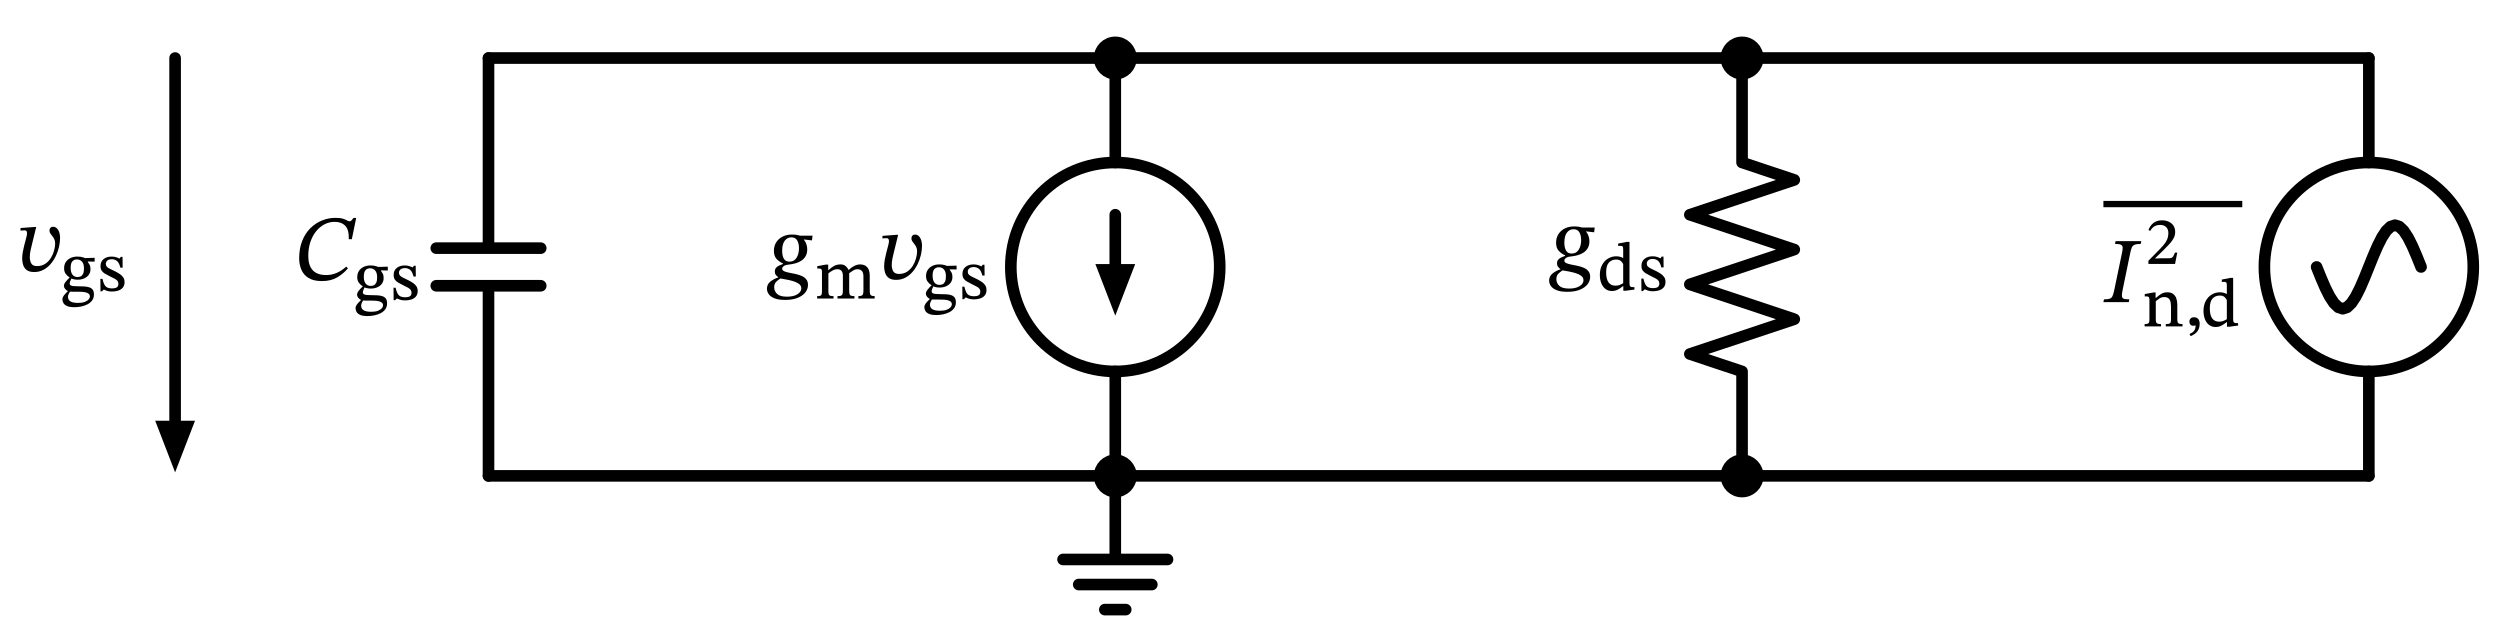
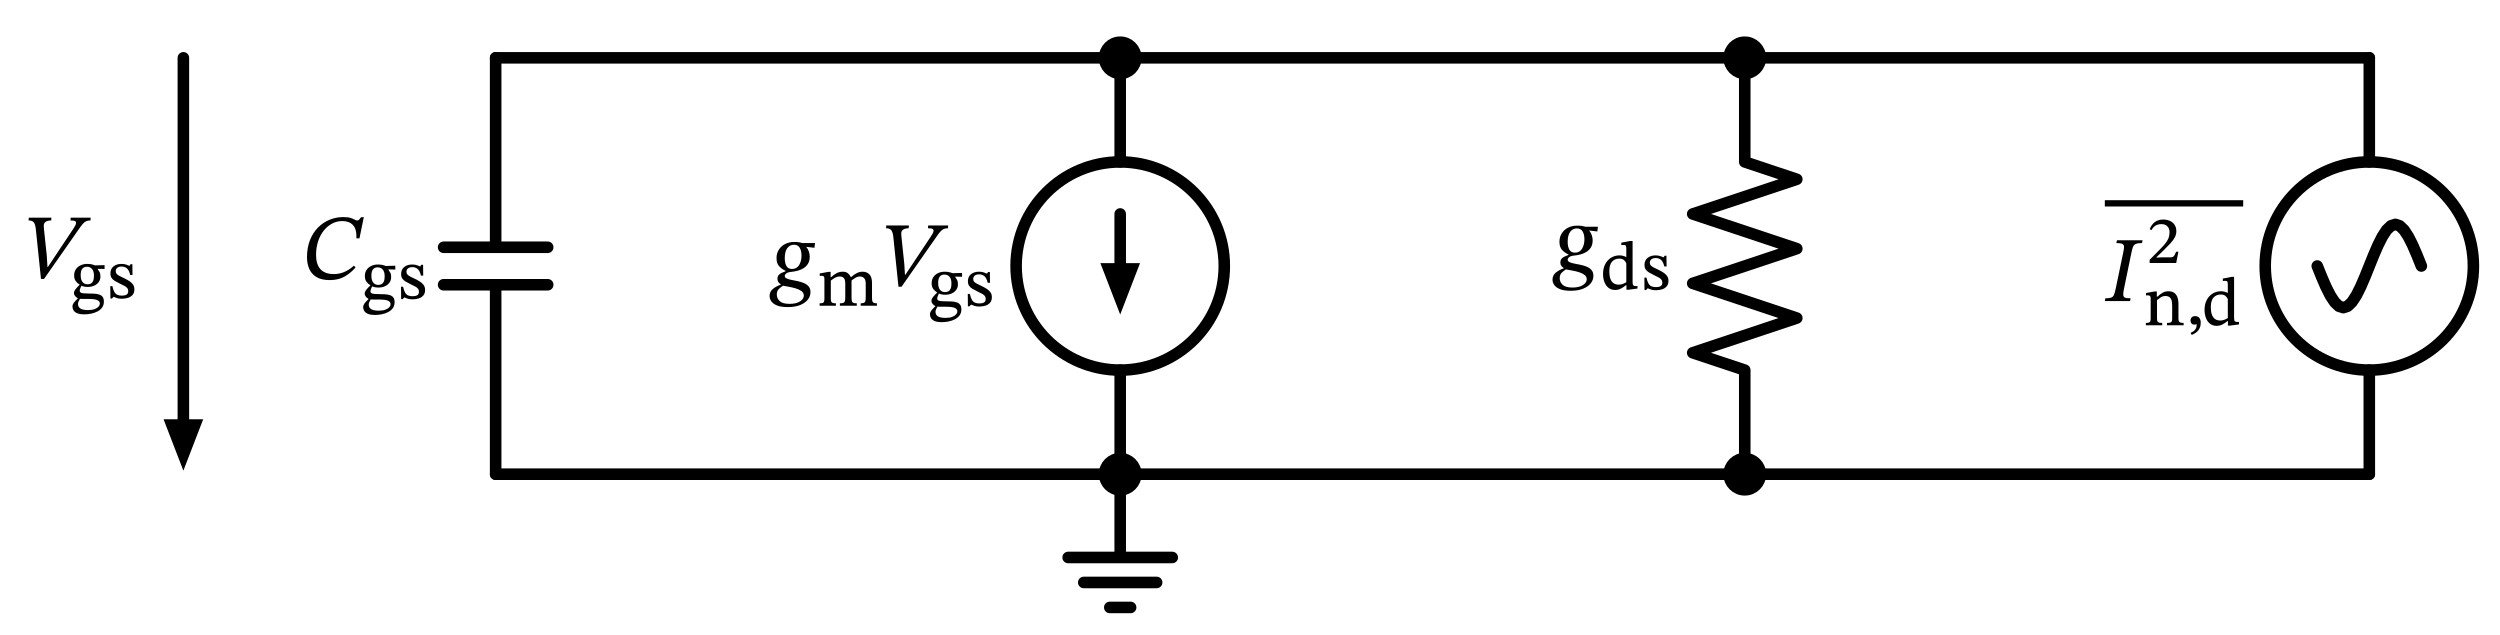
- <svg xmlns="http://www.w3.org/2000/svg" xml:lang="en" height="109.64pt" width="430.773pt" viewBox="-84.173 -82.0 430.773 109.64">
+ <svg xmlns="http://www.w3.org/2000/svg" xml:lang="en" height="109.64pt" width="432.309pt" viewBox="-85.709 -82.0 432.309 109.64">
  <circle cx="108.0" cy="-36.0" r="18.0" style="stroke:black;fill:none;stroke-width:2.0;stroke-dasharray:-;" />
  <circle cx="324.0" cy="-36.0" r="18.0" style="stroke:black;fill:none;stroke-width:2.0;stroke-dasharray:-;" />
  <path d="M 0.0,-0.0 L 2.0059714570033646e-15,-32.76 M -9,-32.76 L 9,-32.76 M -9,-39.24 L 9,-39.24 M 2.402757019927107e-15,-39.24 L 4.408728476930472e-15,-72.0" style="stroke:black;fill:none;stroke-width:2.0;stroke-dasharray:-;stroke-linecap:round;stroke-linejoin:round;" />
  <path d="M 4.408728476930472e-15,-72.0 L 54,-72.0 L 108.0,-72.0" style="stroke:black;fill:none;stroke-width:2.0;stroke-dasharray:-;stroke-linecap:round;stroke-linejoin:round;" />
  <path d="M 108.0,-72.0 L 108.0,-54.0 L 108.0,-54.0 M 108,-18.0 L 108,-18.0 L 108,-0.0" style="stroke:black;fill:none;stroke-width:2.0;stroke-dasharray:-;stroke-linecap:round;stroke-linejoin:round;" />
  <path d="M 108.0,-45.0 L 108,-36.0" style="stroke:black;fill:none;stroke-width:2.0;stroke-dasharray:-;stroke-linecap:round;stroke-linejoin:round;" />
  <path d="M 108 -29.0 L 105.3 -36.0 L 110.7 -36.0 Z" style="stroke:black;fill:black;stroke-linecap:butt;stroke-linejoin:miter;" />
  <path d="M 108,-0.0 L 108,14.4 L 99,14.4 L 117,14.4 M 101.7,18.72 L 114.3,18.72 M 106.2,23.04 L 109.8,23.04" style="stroke:black;fill:none;stroke-width:2.0;stroke-dasharray:-;stroke-linecap:round;stroke-linejoin:round;" />
  <path d="M 108,-0.0 L 54,-6.613092715395707e-15 L -1.5987211554602254e-14,-1.3226185430791413e-14" style="stroke:black;fill:none;stroke-width:2.0;stroke-dasharray:-;stroke-linecap:round;stroke-linejoin:round;" />
  <path d="M 108,-0.0 L 162.0,-0.0 L 216.0,-0.0" style="stroke:black;fill:none;stroke-width:2.0;stroke-dasharray:-;stroke-linecap:round;stroke-linejoin:round;" />
  <path d="M 216.0,-0.0 L 216.0,-18.0 L 207.0,-21.0 L 225.0,-27.0 L 207.0,-33.0 L 225.0,-39.0 L 207.0,-45.0 L 225.0,-51 L 216.0,-54.0 L 216.0,-72.0" style="stroke:black;fill:none;stroke-width:2.0;stroke-dasharray:-;stroke-linecap:round;stroke-linejoin:round;" />
  <path d="M 216.0,-72.0 L 162.0,-72.0 L 108.0,-72" style="stroke:black;fill:none;stroke-width:2.0;stroke-dasharray:-;stroke-linecap:round;stroke-linejoin:round;" />
  <path d="M 216.0,-72.0 L 270.0,-72.0 L 324.0,-72.0" style="stroke:black;fill:none;stroke-width:2.0;stroke-dasharray:-;stroke-linecap:round;stroke-linejoin:round;" />
  <path d="M 324.0,-72.0 L 324.0,-54.0 L 324.0,-54.0 M 324.0,-18.0 L 324.0,-18.0 L 324.0,-0.0" style="stroke:black;fill:none;stroke-width:2.0;stroke-dasharray:-;stroke-linecap:round;stroke-linejoin:round;" />
  <path d="M 315.0,-36.0 L 315.75,-34.137 L 316.5,-32.4 L 317.25,-30.909 L 318.0,-29.765 L 318.75,-29.045 L 319.5,-28.8 L 320.25,-29.045 L 321.0,-29.765 L 321.75,-30.909 L 322.5,-32.4 L 323.25,-34.137 L 324.0,-36.0 L 324.75,-37.863 L 325.5,-39.6 L 326.25,-41.091 L 327.0,-42.235 L 327.75,-42.955 L 328.5,-43.2 L 329.25,-42.955 L 330.0,-42.235 L 330.75,-41.091 L 331.5,-39.6 L 332.25,-37.863 L 333.0,-36.0" style="stroke:black;fill:none;stroke-width:2.0;stroke-dasharray:-;stroke-linecap:round;stroke-linejoin:round;" />
  <path d="M 324.0,-0.0 L 270.0,-6.613092715395707e-15 L 216.0,-1.3226185430791413e-14" style="stroke:black;fill:none;stroke-width:2.0;stroke-dasharray:-;stroke-linecap:round;stroke-linejoin:round;" />
  <path d="M -54,-72.0 L -54.0,-36.0 L -54,-9.0" style="stroke:black;fill:none;stroke-width:2.0;stroke-dasharray:-;stroke-linecap:round;stroke-linejoin:round;" />
  <path d="M -54 -2.0 L -56.7 -9.0 L -51.3 -9.0 Z" style="stroke:black;fill:black;stroke-linecap:butt;stroke-linejoin:miter;" />
  <g>
    <g>
      <g>
        <path d="M -24.51 -36.062 L -24.51 -36.062 L -24.222 -35.758 Q -25.038 -34.798 -26.11 -34.182 Q -27.182 -33.566 -28.702 -33.566 Q -30.142 -33.566 -31.006 -34.102 Q -31.87 -34.638 -32.246 -35.534 Q -32.622 -36.43 -32.622 -37.486 Q -32.622 -39.166 -32.11 -40.47 Q -31.598 -41.774 -30.71 -42.662 Q -29.822 -43.55 -28.702 -44.006 Q -27.582 -44.462 -26.366 -44.462 Q -25.55 -44.462 -25.094 -44.318 Q -24.638 -44.174 -24.382 -44.022 Q -24.126 -43.87 -23.934 -43.87 Q -23.742 -43.87 -23.598 -44.03 Q -23.454 -44.19 -23.262 -44.446 L -22.798 -44.446 L -23.55 -40.782 L -24.078 -40.782 Q -24.014 -42.382 -24.67 -43.078 Q -25.326 -43.774 -26.51 -43.774 Q -27.438 -43.774 -28.254 -43.35 Q -29.07 -42.926 -29.702 -42.15 Q -30.334 -41.374 -30.694 -40.294 Q -31.054 -39.214 -31.054 -37.886 Q -31.054 -36.286 -30.294 -35.446 Q -29.534 -34.606 -27.95 -34.606 Q -26.11 -34.606 -24.51 -36.062 Z " fill="black" />
        <path d="M -21.675 -32.634 L -21.675 -32.634 L -21.675 -32.678 Q -22.067 -32.914 -22.342 -33.289 Q -22.616 -33.664 -22.616 -34.258 Q -22.616 -34.885 -22.314 -35.333 Q -22.011 -35.781 -21.496 -36.022 Q -20.981 -36.262 -20.342 -36.262 Q -19.749 -36.262 -19.374 -36.134 Q -18.998 -36.005 -18.998 -36.005 L -17.352 -36.05 L -17.352 -35.389 L -18.528 -35.411 L -18.528 -35.333 Q -18.382 -35.131 -18.226 -34.857 Q -18.069 -34.582 -18.069 -34.09 Q -18.069 -33.53 -18.366 -33.121 Q -18.662 -32.712 -19.161 -32.494 Q -19.659 -32.275 -20.286 -32.275 Q -20.858 -32.275 -21.362 -32.477 Q -21.44 -32.331 -21.546 -32.062 Q -21.653 -31.794 -21.653 -31.603 Q -21.653 -31.368 -21.378 -31.256 Q -21.104 -31.144 -20.286 -31.144 Q -19.682 -31.144 -19.166 -31.116 Q -18.651 -31.088 -18.27 -30.959 Q -17.89 -30.83 -17.682 -30.545 Q -17.475 -30.259 -17.475 -29.733 Q -17.475 -29.128 -17.783 -28.708 Q -18.091 -28.288 -18.595 -28.03 Q -19.099 -27.773 -19.687 -27.655 Q -20.275 -27.538 -20.846 -27.538 Q -21.664 -27.538 -22.112 -27.739 Q -22.56 -27.941 -22.734 -28.254 Q -22.907 -28.568 -22.907 -28.893 Q -22.907 -29.206 -22.689 -29.514 Q -22.47 -29.822 -21.989 -30.27 L -21.989 -30.326 Q -22.269 -30.472 -22.459 -30.718 Q -22.65 -30.965 -22.65 -31.2 Q -22.65 -31.536 -22.353 -31.911 Q -22.056 -32.286 -21.675 -32.634 Z M -21.619 -30.214 L -21.619 -30.214 Q -21.81 -29.89 -21.877 -29.699 Q -21.944 -29.509 -21.944 -29.318 Q -21.944 -28.803 -21.524 -28.54 Q -21.104 -28.277 -20.219 -28.277 Q -19.491 -28.277 -19.043 -28.456 Q -18.595 -28.635 -18.382 -28.887 Q -18.17 -29.139 -18.17 -29.374 Q -18.17 -29.677 -18.366 -29.845 Q -18.562 -30.013 -18.864 -30.086 Q -19.166 -30.158 -19.502 -30.181 Q -19.838 -30.203 -20.13 -30.203 Q -20.208 -30.203 -20.253 -30.203 Q -20.97 -30.203 -21.233 -30.209 Q -21.496 -30.214 -21.619 -30.214 Z M -20.41 -35.77 L -20.41 -35.77 Q -20.891 -35.77 -21.188 -35.445 Q -21.485 -35.12 -21.485 -34.325 Q -21.485 -33.541 -21.171 -33.138 Q -20.858 -32.734 -20.286 -32.734 Q -19.984 -32.734 -19.738 -32.858 Q -19.491 -32.981 -19.34 -33.306 Q -19.189 -33.63 -19.189 -34.224 Q -19.189 -34.986 -19.519 -35.378 Q -19.85 -35.77 -20.41 -35.77 Z " fill="black" />
        <path d="M -16.366 -32.421 L -16.366 -32.421 L -16.008 -32.421 Q -15.862 -31.771 -15.661 -31.413 Q -15.459 -31.054 -15.14 -30.914 Q -14.821 -30.774 -14.362 -30.774 Q -13.835 -30.774 -13.55 -30.948 Q -13.264 -31.122 -13.264 -31.558 Q -13.264 -31.85 -13.404 -32.046 Q -13.544 -32.242 -13.852 -32.421 Q -14.16 -32.6 -14.675 -32.835 Q -15.202 -33.093 -15.577 -33.317 Q -15.952 -33.541 -16.148 -33.843 Q -16.344 -34.146 -16.344 -34.605 Q -16.344 -35.411 -15.801 -35.837 Q -15.258 -36.262 -14.44 -36.262 Q -13.947 -36.262 -13.606 -36.139 Q -13.264 -36.016 -13.062 -35.926 L -13.04 -35.926 L -12.861 -36.206 L -12.547 -36.206 L -12.525 -34.347 L -12.917 -34.347 Q -13.13 -35.21 -13.51 -35.506 Q -13.891 -35.803 -14.384 -35.803 Q -14.899 -35.803 -15.162 -35.579 Q -15.426 -35.355 -15.426 -34.997 Q -15.426 -34.706 -15.246 -34.515 Q -15.067 -34.325 -14.737 -34.162 Q -14.406 -34 -13.947 -33.776 Q -13.432 -33.53 -13.04 -33.266 Q -12.648 -33.003 -12.424 -32.673 Q -12.2 -32.342 -12.2 -31.85 Q -12.2 -31.256 -12.514 -30.898 Q -12.827 -30.539 -13.32 -30.388 Q -13.813 -30.237 -14.35 -30.237 Q -14.899 -30.237 -15.202 -30.349 Q -15.504 -30.461 -15.762 -30.562 L -15.806 -30.562 L -16.086 -30.27 L -16.344 -30.27 Z " fill="black" />
      </g>
    </g>
  </g>
  <circle cx="108.0" cy="-72.0" r="2.7" style="stroke:black;fill:black;stroke-width:2.0;stroke-dasharray:-;" />
  <circle cx="108" cy="-0.0" r="2.7" style="stroke:black;fill:black;stroke-width:2.0;stroke-dasharray:-;" />
  <g>
    <g>
      <g>
-         <path d="M 55.834 -41.392 L 55.834 -41.392 L 55.738 -40.576 L 54.346 -40.736 L 54.346 -40.688 Q 54.618 -40.384 54.77 -39.928 Q 54.922 -39.472 54.922 -39.056 Q 54.922 -38.336 54.634 -37.848 Q 54.346 -37.36 53.882 -37.064 Q 53.418 -36.768 52.858 -36.616 Q 52.298 -36.464 51.77 -36.416 Q 51.13 -36.352 50.866 -36.144 Q 50.602 -35.936 50.602 -35.712 Q 50.602 -35.424 50.922 -35.272 Q 51.242 -35.12 51.746 -35.024 Q 52.25 -34.928 52.826 -34.808 Q 53.402 -34.688 53.906 -34.48 Q 54.41 -34.272 54.73 -33.896 Q 55.05 -33.52 55.05 -32.896 Q 55.05 -32.208 54.602 -31.624 Q 54.154 -31.04 53.274 -30.68 Q 52.394 -30.32 51.114 -30.32 Q 49.962 -30.32 49.274 -30.6 Q 48.586 -30.88 48.282 -31.32 Q 47.978 -31.76 47.978 -32.24 Q 47.978 -33.008 48.57 -33.48 Q 49.162 -33.952 49.914 -34.192 L 49.914 -34.256 Q 49.706 -34.384 49.522 -34.616 Q 49.338 -34.848 49.338 -35.216 Q 49.338 -35.616 49.546 -35.856 Q 49.754 -36.096 50.082 -36.248 Q 50.41 -36.4 50.73 -36.512 L 50.73 -36.608 Q 50.106 -36.88 49.642 -37.376 Q 49.178 -37.872 49.178 -38.784 Q 49.178 -39.616 49.578 -40.248 Q 49.978 -40.88 50.674 -41.232 Q 51.37 -41.584 52.234 -41.584 Q 52.81 -41.584 53.106 -41.528 Q 53.402 -41.472 53.69 -41.392 Z M 53.898 -32.304 L 53.898 -32.304 Q 53.898 -32.784 53.498 -33.08 Q 53.098 -33.376 52.506 -33.552 Q 51.914 -33.728 51.314 -33.832 Q 50.714 -33.936 50.298 -34.016 Q 49.898 -33.76 49.562 -33.432 Q 49.226 -33.104 49.226 -32.48 Q 49.226 -31.84 49.722 -31.36 Q 50.218 -30.88 51.434 -30.88 Q 52.586 -30.88 53.242 -31.304 Q 53.898 -31.728 53.898 -32.304 Z M 53.498 -39.232 L 53.498 -39.232 Q 53.498 -40.032 53.194 -40.568 Q 52.89 -41.104 52.186 -41.104 Q 51.498 -41.104 51.05 -40.528 Q 50.602 -39.952 50.602 -38.784 Q 50.602 -37.952 50.89 -37.432 Q 51.178 -36.912 51.866 -36.912 Q 52.666 -36.912 53.082 -37.584 Q 53.498 -38.256 53.498 -39.232 Z " fill="black" />
-         <path d="M 58.566 -34.895 L 58.566 -34.895 L 58.566 -31.792 Q 58.566 -31.456 58.634 -31.277 Q 58.701 -31.098 58.891 -31.036 Q 59.082 -30.975 59.451 -30.975 L 59.451 -30.56 L 56.629 -30.56 L 56.629 -30.975 Q 56.987 -30.975 57.166 -31.036 Q 57.346 -31.098 57.402 -31.283 Q 57.458 -31.468 57.458 -31.815 L 57.458 -35.208 Q 57.458 -35.522 57.34 -35.628 Q 57.222 -35.735 56.965 -35.735 Q 56.842 -35.735 56.746 -35.724 Q 56.651 -35.712 56.651 -35.712 L 56.651 -36.138 L 58.118 -36.407 L 58.533 -36.407 L 58.533 -35.488 L 58.611 -35.488 Q 59.082 -35.914 59.552 -36.177 Q 60.022 -36.44 60.661 -36.44 Q 61.187 -36.44 61.518 -36.172 Q 61.848 -35.903 62.027 -35.511 L 62.083 -35.511 Q 63.102 -36.44 64.043 -36.44 Q 64.805 -36.44 65.247 -35.97 Q 65.69 -35.5 65.69 -34.48 L 65.69 -32.016 Q 65.69 -31.636 65.734 -31.406 Q 65.779 -31.176 65.958 -31.076 Q 66.138 -30.975 66.541 -30.975 L 66.541 -30.56 L 63.73 -30.56 L 63.73 -30.975 Q 64.144 -30.975 64.329 -31.081 Q 64.514 -31.188 64.558 -31.417 Q 64.603 -31.647 64.603 -32.016 L 64.603 -34.346 Q 64.603 -35.052 64.318 -35.332 Q 64.032 -35.612 63.584 -35.612 Q 63.203 -35.612 62.822 -35.382 Q 62.442 -35.152 62.15 -34.928 L 62.15 -32.016 Q 62.15 -31.602 62.201 -31.372 Q 62.251 -31.143 62.447 -31.059 Q 62.643 -30.975 63.058 -30.975 L 63.058 -30.56 L 60.134 -30.56 L 60.134 -30.975 Q 60.56 -30.975 60.756 -31.059 Q 60.952 -31.143 61.008 -31.372 Q 61.064 -31.602 61.064 -32.016 L 61.064 -34.38 Q 61.064 -35.085 60.812 -35.348 Q 60.56 -35.612 60.123 -35.612 Q 59.664 -35.612 59.244 -35.365 Q 58.824 -35.119 58.566 -34.895 Z " fill="black" />
-         <path d="M 70.234 -41.536 L 70.234 -41.536 L 70.586 -41.536 L 69.834 -38.464 Q 69.722 -38.048 69.602 -37.464 Q 69.482 -36.88 69.482 -36.336 Q 69.482 -35.712 69.738 -35.256 Q 69.994 -34.8 70.73 -34.8 Q 71.546 -34.8 72.138 -35.192 Q 72.73 -35.584 73.106 -36.192 Q 73.482 -36.8 73.666 -37.472 Q 73.85 -38.144 73.85 -38.704 Q 73.85 -39.12 73.706 -39.424 Q 73.562 -39.728 73.362 -39.968 Q 73.162 -40.208 73.018 -40.432 Q 72.874 -40.656 72.874 -40.912 Q 72.874 -41.232 73.05 -41.408 Q 73.226 -41.584 73.482 -41.584 Q 74.026 -41.584 74.362 -41.04 Q 74.698 -40.496 74.698 -39.648 Q 74.698 -38.912 74.514 -38.104 Q 74.33 -37.296 73.962 -36.528 Q 73.594 -35.76 73.05 -35.136 Q 72.506 -34.512 71.802 -34.144 Q 71.098 -33.776 70.234 -33.776 Q 69.434 -33.776 68.986 -34.096 Q 68.538 -34.416 68.354 -34.944 Q 68.17 -35.472 68.17 -36.08 Q 68.17 -36.656 68.282 -37.264 Q 68.394 -37.872 68.522 -38.368 L 68.842 -39.584 Q 68.874 -39.712 68.938 -39.968 Q 69.002 -40.224 69.002 -40.464 Q 69.002 -40.672 68.922 -40.816 Q 68.842 -40.96 68.618 -40.96 Q 68.426 -40.96 68.154 -40.936 Q 67.882 -40.912 67.882 -40.912 L 67.882 -41.36 Z " fill="black" />
-         <path d="M 76.333 -32.812 L 76.333 -32.812 L 76.333 -32.856 Q 75.941 -33.092 75.666 -33.467 Q 75.392 -33.842 75.392 -34.436 Q 75.392 -35.063 75.694 -35.511 Q 75.997 -35.959 76.512 -36.2 Q 77.027 -36.44 77.666 -36.44 Q 78.259 -36.44 78.634 -36.312 Q 79.01 -36.183 79.01 -36.183 L 80.656 -36.228 L 80.656 -35.567 L 79.48 -35.589 L 79.48 -35.511 Q 79.626 -35.309 79.782 -35.035 Q 79.939 -34.76 79.939 -34.268 Q 79.939 -33.708 79.642 -33.299 Q 79.346 -32.89 78.847 -32.672 Q 78.349 -32.453 77.722 -32.453 Q 77.15 -32.453 76.646 -32.655 Q 76.568 -32.509 76.462 -32.24 Q 76.355 -31.972 76.355 -31.781 Q 76.355 -31.546 76.63 -31.434 Q 76.904 -31.322 77.722 -31.322 Q 78.326 -31.322 78.842 -31.294 Q 79.357 -31.266 79.738 -31.137 Q 80.118 -31.008 80.326 -30.723 Q 80.533 -30.437 80.533 -29.911 Q 80.533 -29.306 80.225 -28.886 Q 79.917 -28.466 79.413 -28.208 Q 78.909 -27.951 78.321 -27.833 Q 77.733 -27.716 77.162 -27.716 Q 76.344 -27.716 75.896 -27.917 Q 75.448 -28.119 75.274 -28.432 Q 75.101 -28.746 75.101 -29.071 Q 75.101 -29.384 75.319 -29.692 Q 75.538 -30 76.019 -30.448 L 76.019 -30.504 Q 75.739 -30.65 75.549 -30.896 Q 75.358 -31.143 75.358 -31.378 Q 75.358 -31.714 75.655 -32.089 Q 75.952 -32.464 76.333 -32.812 Z M 76.389 -30.392 L 76.389 -30.392 Q 76.198 -30.068 76.131 -29.877 Q 76.064 -29.687 76.064 -29.496 Q 76.064 -28.981 76.484 -28.718 Q 76.904 -28.455 77.789 -28.455 Q 78.517 -28.455 78.965 -28.634 Q 79.413 -28.813 79.626 -29.065 Q 79.838 -29.317 79.838 -29.552 Q 79.838 -29.855 79.642 -30.023 Q 79.446 -30.191 79.144 -30.264 Q 78.842 -30.336 78.506 -30.359 Q 78.17 -30.381 77.878 -30.381 Q 77.8 -30.381 77.755 -30.381 Q 77.038 -30.381 76.775 -30.387 Q 76.512 -30.392 76.389 -30.392 Z M 77.598 -35.948 L 77.598 -35.948 Q 77.117 -35.948 76.82 -35.623 Q 76.523 -35.298 76.523 -34.503 Q 76.523 -33.719 76.837 -33.316 Q 77.15 -32.912 77.722 -32.912 Q 78.024 -32.912 78.27 -33.036 Q 78.517 -33.159 78.668 -33.484 Q 78.819 -33.808 78.819 -34.402 Q 78.819 -35.164 78.489 -35.556 Q 78.158 -35.948 77.598 -35.948 Z " fill="black" />
-         <path d="M 81.642 -32.599 L 81.642 -32.599 L 82 -32.599 Q 82.146 -31.949 82.347 -31.591 Q 82.549 -31.232 82.868 -31.092 Q 83.187 -30.952 83.646 -30.952 Q 84.173 -30.952 84.458 -31.126 Q 84.744 -31.3 84.744 -31.736 Q 84.744 -32.028 84.604 -32.224 Q 84.464 -32.42 84.156 -32.599 Q 83.848 -32.778 83.333 -33.013 Q 82.806 -33.271 82.431 -33.495 Q 82.056 -33.719 81.86 -34.021 Q 81.664 -34.324 81.664 -34.783 Q 81.664 -35.589 82.207 -36.015 Q 82.75 -36.44 83.568 -36.44 Q 84.061 -36.44 84.402 -36.317 Q 84.744 -36.194 84.946 -36.104 L 84.968 -36.104 L 85.147 -36.384 L 85.461 -36.384 L 85.483 -34.525 L 85.091 -34.525 Q 84.878 -35.388 84.498 -35.684 Q 84.117 -35.981 83.624 -35.981 Q 83.109 -35.981 82.846 -35.757 Q 82.582 -35.533 82.582 -35.175 Q 82.582 -34.884 82.762 -34.693 Q 82.941 -34.503 83.271 -34.34 Q 83.602 -34.178 84.061 -33.954 Q 84.576 -33.708 84.968 -33.444 Q 85.36 -33.181 85.584 -32.851 Q 85.808 -32.52 85.808 -32.028 Q 85.808 -31.434 85.494 -31.076 Q 85.181 -30.717 84.688 -30.566 Q 84.195 -30.415 83.658 -30.415 Q 83.109 -30.415 82.806 -30.527 Q 82.504 -30.639 82.246 -30.74 L 82.202 -30.74 L 81.922 -30.448 L 81.664 -30.448 Z " fill="black" />
+         <path d="M 55.226 -39.968 L 55.226 -39.968 L 55.13 -39.152 L 53.738 -39.312 L 53.738 -39.264 Q 54.01 -38.96 54.162 -38.504 Q 54.314 -38.048 54.314 -37.632 Q 54.314 -36.912 54.026 -36.424 Q 53.738 -35.936 53.274 -35.64 Q 52.81 -35.344 52.25 -35.192 Q 51.69 -35.04 51.162 -34.992 Q 50.522 -34.928 50.258 -34.72 Q 49.994 -34.512 49.994 -34.288 Q 49.994 -34 50.314 -33.848 Q 50.634 -33.696 51.138 -33.6 Q 51.642 -33.504 52.218 -33.384 Q 52.794 -33.264 53.298 -33.056 Q 53.802 -32.848 54.122 -32.472 Q 54.442 -32.096 54.442 -31.472 Q 54.442 -30.784 53.994 -30.2 Q 53.546 -29.616 52.666 -29.256 Q 51.786 -28.896 50.506 -28.896 Q 49.354 -28.896 48.666 -29.176 Q 47.978 -29.456 47.674 -29.896 Q 47.37 -30.336 47.37 -30.816 Q 47.37 -31.584 47.962 -32.056 Q 48.554 -32.528 49.306 -32.768 L 49.306 -32.832 Q 49.098 -32.96 48.914 -33.192 Q 48.73 -33.424 48.73 -33.792 Q 48.73 -34.192 48.938 -34.432 Q 49.146 -34.672 49.474 -34.824 Q 49.802 -34.976 50.122 -35.088 L 50.122 -35.184 Q 49.498 -35.456 49.034 -35.952 Q 48.57 -36.448 48.57 -37.36 Q 48.57 -38.192 48.97 -38.824 Q 49.37 -39.456 50.066 -39.808 Q 50.762 -40.16 51.626 -40.16 Q 52.202 -40.16 52.498 -40.104 Q 52.794 -40.048 53.082 -39.968 Z M 53.29 -30.88 L 53.29 -30.88 Q 53.29 -31.36 52.89 -31.656 Q 52.49 -31.952 51.898 -32.128 Q 51.306 -32.304 50.706 -32.408 Q 50.106 -32.512 49.69 -32.592 Q 49.29 -32.336 48.954 -32.008 Q 48.618 -31.68 48.618 -31.056 Q 48.618 -30.416 49.114 -29.936 Q 49.61 -29.456 50.826 -29.456 Q 51.978 -29.456 52.634 -29.88 Q 53.29 -30.304 53.29 -30.88 Z M 52.89 -37.808 L 52.89 -37.808 Q 52.89 -38.608 52.586 -39.144 Q 52.282 -39.68 51.578 -39.68 Q 50.89 -39.68 50.442 -39.104 Q 49.994 -38.528 49.994 -37.36 Q 49.994 -36.528 50.282 -36.008 Q 50.57 -35.488 51.258 -35.488 Q 52.058 -35.488 52.474 -36.16 Q 52.89 -36.832 52.89 -37.808 Z " fill="black" />
+         <path d="M 57.958 -33.471 L 57.958 -33.471 L 57.958 -30.368 Q 57.958 -30.032 58.026 -29.853 Q 58.093 -29.674 58.283 -29.612 Q 58.474 -29.551 58.843 -29.551 L 58.843 -29.136 L 56.021 -29.136 L 56.021 -29.551 Q 56.379 -29.551 56.558 -29.612 Q 56.738 -29.674 56.794 -29.859 Q 56.85 -30.044 56.85 -30.391 L 56.85 -33.784 Q 56.85 -34.098 56.732 -34.204 Q 56.614 -34.311 56.357 -34.311 Q 56.234 -34.311 56.138 -34.3 Q 56.043 -34.288 56.043 -34.288 L 56.043 -34.714 L 57.51 -34.983 L 57.925 -34.983 L 57.925 -34.064 L 58.003 -34.064 Q 58.474 -34.49 58.944 -34.753 Q 59.414 -35.016 60.053 -35.016 Q 60.579 -35.016 60.91 -34.748 Q 61.24 -34.479 61.419 -34.087 L 61.475 -34.087 Q 62.494 -35.016 63.435 -35.016 Q 64.197 -35.016 64.639 -34.546 Q 65.082 -34.076 65.082 -33.056 L 65.082 -30.592 Q 65.082 -30.212 65.126 -29.982 Q 65.171 -29.752 65.35 -29.652 Q 65.53 -29.551 65.933 -29.551 L 65.933 -29.136 L 63.122 -29.136 L 63.122 -29.551 Q 63.536 -29.551 63.721 -29.657 Q 63.906 -29.764 63.95 -29.993 Q 63.995 -30.223 63.995 -30.592 L 63.995 -32.922 Q 63.995 -33.628 63.71 -33.908 Q 63.424 -34.188 62.976 -34.188 Q 62.595 -34.188 62.214 -33.958 Q 61.834 -33.728 61.542 -33.504 L 61.542 -30.592 Q 61.542 -30.178 61.593 -29.948 Q 61.643 -29.719 61.839 -29.635 Q 62.035 -29.551 62.45 -29.551 L 62.45 -29.136 L 59.526 -29.136 L 59.526 -29.551 Q 59.952 -29.551 60.148 -29.635 Q 60.344 -29.719 60.4 -29.948 Q 60.456 -30.178 60.456 -30.592 L 60.456 -32.956 Q 60.456 -33.661 60.204 -33.924 Q 59.952 -34.188 59.515 -34.188 Q 59.056 -34.188 58.636 -33.941 Q 58.216 -33.695 57.958 -33.471 Z " fill="black" />
+         <path d="M 70.858 -34.496 L 70.858 -34.496 L 75.226 -41.056 Q 75.45 -41.376 75.586 -41.648 Q 75.722 -41.92 75.722 -42.112 Q 75.722 -42.352 75.514 -42.44 Q 75.306 -42.528 74.762 -42.528 L 74.794 -43.008 L 78.25 -43.008 L 78.218 -42.528 Q 77.786 -42.528 77.482 -42.4 Q 77.178 -42.272 76.866 -41.912 Q 76.554 -41.552 76.058 -40.816 L 70.186 -32.416 L 69.658 -32.416 L 68.762 -41.072 Q 68.666 -41.872 68.41 -42.2 Q 68.154 -42.528 67.514 -42.528 L 67.546 -43.008 L 71.466 -43.008 L 71.418 -42.528 Q 70.81 -42.528 70.458 -42.288 Q 70.106 -42.048 70.138 -41.504 Q 70.138 -41.424 70.162 -41.216 Q 70.186 -41.008 70.186 -40.928 L 70.666 -36.368 L 70.778 -34.496 Z " fill="black" />
+         <path d="M 76.333 -31.388 L 76.333 -31.388 L 76.333 -31.432 Q 75.941 -31.668 75.666 -32.043 Q 75.392 -32.418 75.392 -33.012 Q 75.392 -33.639 75.694 -34.087 Q 75.997 -34.535 76.512 -34.776 Q 77.027 -35.016 77.666 -35.016 Q 78.259 -35.016 78.634 -34.888 Q 79.01 -34.759 79.01 -34.759 L 80.656 -34.804 L 80.656 -34.143 L 79.48 -34.165 L 79.48 -34.087 Q 79.626 -33.885 79.782 -33.611 Q 79.939 -33.336 79.939 -32.844 Q 79.939 -32.284 79.642 -31.875 Q 79.346 -31.466 78.847 -31.248 Q 78.349 -31.029 77.722 -31.029 Q 77.15 -31.029 76.646 -31.231 Q 76.568 -31.085 76.462 -30.816 Q 76.355 -30.548 76.355 -30.357 Q 76.355 -30.122 76.63 -30.01 Q 76.904 -29.898 77.722 -29.898 Q 78.326 -29.898 78.842 -29.87 Q 79.357 -29.842 79.738 -29.713 Q 80.118 -29.584 80.326 -29.299 Q 80.533 -29.013 80.533 -28.487 Q 80.533 -27.882 80.225 -27.462 Q 79.917 -27.042 79.413 -26.784 Q 78.909 -26.527 78.321 -26.409 Q 77.733 -26.292 77.162 -26.292 Q 76.344 -26.292 75.896 -26.493 Q 75.448 -26.695 75.274 -27.008 Q 75.101 -27.322 75.101 -27.647 Q 75.101 -27.96 75.319 -28.268 Q 75.538 -28.576 76.019 -29.024 L 76.019 -29.08 Q 75.739 -29.226 75.549 -29.472 Q 75.358 -29.719 75.358 -29.954 Q 75.358 -30.29 75.655 -30.665 Q 75.952 -31.04 76.333 -31.388 Z M 76.389 -28.968 L 76.389 -28.968 Q 76.198 -28.644 76.131 -28.453 Q 76.064 -28.263 76.064 -28.072 Q 76.064 -27.557 76.484 -27.294 Q 76.904 -27.031 77.789 -27.031 Q 78.517 -27.031 78.965 -27.21 Q 79.413 -27.389 79.626 -27.641 Q 79.838 -27.893 79.838 -28.128 Q 79.838 -28.431 79.642 -28.599 Q 79.446 -28.767 79.144 -28.84 Q 78.842 -28.912 78.506 -28.935 Q 78.17 -28.957 77.878 -28.957 Q 77.8 -28.957 77.755 -28.957 Q 77.038 -28.957 76.775 -28.963 Q 76.512 -28.968 76.389 -28.968 Z M 77.598 -34.524 L 77.598 -34.524 Q 77.117 -34.524 76.82 -34.199 Q 76.523 -33.874 76.523 -33.079 Q 76.523 -32.295 76.837 -31.892 Q 77.15 -31.488 77.722 -31.488 Q 78.024 -31.488 78.27 -31.612 Q 78.517 -31.735 78.668 -32.06 Q 78.819 -32.384 78.819 -32.978 Q 78.819 -33.74 78.489 -34.132 Q 78.158 -34.524 77.598 -34.524 Z " fill="black" />
+         <path d="M 81.642 -31.175 L 81.642 -31.175 L 82 -31.175 Q 82.146 -30.525 82.347 -30.167 Q 82.549 -29.808 82.868 -29.668 Q 83.187 -29.528 83.646 -29.528 Q 84.173 -29.528 84.458 -29.702 Q 84.744 -29.876 84.744 -30.312 Q 84.744 -30.604 84.604 -30.8 Q 84.464 -30.996 84.156 -31.175 Q 83.848 -31.354 83.333 -31.589 Q 82.806 -31.847 82.431 -32.071 Q 82.056 -32.295 81.86 -32.597 Q 81.664 -32.9 81.664 -33.359 Q 81.664 -34.165 82.207 -34.591 Q 82.75 -35.016 83.568 -35.016 Q 84.061 -35.016 84.402 -34.893 Q 84.744 -34.77 84.946 -34.68 L 84.968 -34.68 L 85.147 -34.96 L 85.461 -34.96 L 85.483 -33.101 L 85.091 -33.101 Q 84.878 -33.964 84.498 -34.26 Q 84.117 -34.557 83.624 -34.557 Q 83.109 -34.557 82.846 -34.333 Q 82.582 -34.109 82.582 -33.751 Q 82.582 -33.46 82.762 -33.269 Q 82.941 -33.079 83.271 -32.916 Q 83.602 -32.754 84.061 -32.53 Q 84.576 -32.284 84.968 -32.02 Q 85.36 -31.757 85.584 -31.427 Q 85.808 -31.096 85.808 -30.604 Q 85.808 -30.01 85.494 -29.652 Q 85.181 -29.293 84.688 -29.142 Q 84.195 -28.991 83.658 -28.991 Q 83.109 -28.991 82.806 -29.103 Q 82.504 -29.215 82.246 -29.316 L 82.202 -29.316 L 81.922 -29.024 L 81.664 -29.024 Z " fill="black" />
      </g>
    </g>
  </g>
  <circle cx="216.0" cy="-0.0" r="2.7" style="stroke:black;fill:black;stroke-width:2.0;stroke-dasharray:-;" />
  <circle cx="216.0" cy="-72.0" r="2.7" style="stroke:black;fill:black;stroke-width:2.0;stroke-dasharray:-;" />
  <g>
    <g>
      <g>
        <path d="M 190.611 -42.79 L 190.611 -42.79 L 190.515 -41.974 L 189.123 -42.134 L 189.123 -42.086 Q 189.395 -41.782 189.547 -41.326 Q 189.699 -40.87 189.699 -40.454 Q 189.699 -39.734 189.411 -39.246 Q 189.123 -38.758 188.659 -38.462 Q 188.195 -38.166 187.635 -38.014 Q 187.075 -37.862 186.547 -37.814 Q 185.907 -37.75 185.643 -37.542 Q 185.379 -37.334 185.379 -37.11 Q 185.379 -36.822 185.699 -36.67 Q 186.019 -36.518 186.523 -36.422 Q 187.027 -36.326 187.603 -36.206 Q 188.179 -36.086 188.683 -35.878 Q 189.187 -35.67 189.507 -35.294 Q 189.827 -34.918 189.827 -34.294 Q 189.827 -33.606 189.379 -33.022 Q 188.931 -32.438 188.051 -32.078 Q 187.171 -31.718 185.891 -31.718 Q 184.739 -31.718 184.051 -31.998 Q 183.363 -32.278 183.059 -32.718 Q 182.755 -33.158 182.755 -33.638 Q 182.755 -34.406 183.347 -34.878 Q 183.939 -35.35 184.691 -35.59 L 184.691 -35.654 Q 184.483 -35.782 184.299 -36.014 Q 184.115 -36.246 184.115 -36.614 Q 184.115 -37.014 184.323 -37.254 Q 184.531 -37.494 184.859 -37.646 Q 185.187 -37.798 185.507 -37.91 L 185.507 -38.006 Q 184.883 -38.278 184.419 -38.774 Q 183.955 -39.27 183.955 -40.182 Q 183.955 -41.014 184.355 -41.646 Q 184.755 -42.278 185.451 -42.63 Q 186.147 -42.982 187.011 -42.982 Q 187.587 -42.982 187.883 -42.926 Q 188.179 -42.87 188.467 -42.79 Z M 188.675 -33.702 L 188.675 -33.702 Q 188.675 -34.182 188.275 -34.478 Q 187.875 -34.774 187.283 -34.95 Q 186.691 -35.126 186.091 -35.23 Q 185.491 -35.334 185.075 -35.414 Q 184.675 -35.158 184.339 -34.83 Q 184.003 -34.502 184.003 -33.878 Q 184.003 -33.238 184.499 -32.758 Q 184.995 -32.278 186.211 -32.278 Q 187.363 -32.278 188.019 -32.702 Q 188.675 -33.126 188.675 -33.702 Z M 188.275 -40.63 L 188.275 -40.63 Q 188.275 -41.43 187.971 -41.966 Q 187.667 -42.502 186.963 -42.502 Q 186.275 -42.502 185.827 -41.926 Q 185.379 -41.35 185.379 -40.182 Q 185.379 -39.35 185.667 -38.83 Q 185.955 -38.31 186.643 -38.31 Q 187.443 -38.31 187.859 -38.982 Q 188.275 -39.654 188.275 -40.63 Z " fill="black" />
        <path d="M 197.454 -32.104 L 197.454 -32.104 L 195.942 -31.902 L 195.539 -31.902 L 195.539 -32.686 L 195.461 -32.686 Q 195.091 -32.372 194.626 -32.115 Q 194.162 -31.857 193.579 -31.857 Q 192.918 -31.857 192.454 -32.216 Q 191.989 -32.574 191.742 -33.201 Q 191.496 -33.828 191.496 -34.624 Q 191.496 -35.62 191.882 -36.343 Q 192.269 -37.065 192.913 -37.452 Q 193.557 -37.838 194.318 -37.838 Q 194.979 -37.838 195.517 -37.536 L 195.517 -38.98 Q 195.517 -39.384 195.433 -39.512 Q 195.349 -39.641 194.99 -39.641 Q 194.912 -39.641 194.783 -39.624 Q 194.654 -39.608 194.654 -39.608 L 194.654 -40.033 L 196.144 -40.324 L 196.603 -40.324 L 196.603 -33.224 Q 196.603 -32.787 196.726 -32.658 Q 196.85 -32.529 197.152 -32.529 L 197.454 -32.529 Z M 195.517 -33.201 L 195.517 -33.201 L 195.517 -36.472 Q 195.394 -36.785 195.108 -37.032 Q 194.822 -37.278 194.296 -37.278 Q 193.546 -37.278 193.064 -36.768 Q 192.582 -36.259 192.582 -35.083 Q 192.582 -33.884 193.002 -33.33 Q 193.422 -32.776 194.184 -32.776 Q 194.542 -32.776 194.839 -32.876 Q 195.136 -32.977 195.517 -33.201 Z " fill="black" />
        <path d="M 198.642 -33.996 L 198.642 -33.996 L 199 -33.996 Q 199.146 -33.347 199.347 -32.988 Q 199.549 -32.63 199.868 -32.49 Q 200.187 -32.35 200.646 -32.35 Q 201.173 -32.35 201.458 -32.524 Q 201.744 -32.697 201.744 -33.134 Q 201.744 -33.425 201.604 -33.621 Q 201.464 -33.817 201.156 -33.996 Q 200.848 -34.176 200.333 -34.411 Q 199.806 -34.668 199.431 -34.892 Q 199.056 -35.116 198.86 -35.419 Q 198.664 -35.721 198.664 -36.18 Q 198.664 -36.987 199.207 -37.412 Q 199.75 -37.838 200.568 -37.838 Q 201.061 -37.838 201.402 -37.715 Q 201.744 -37.592 201.946 -37.502 L 201.968 -37.502 L 202.147 -37.782 L 202.461 -37.782 L 202.483 -35.923 L 202.091 -35.923 Q 201.878 -36.785 201.498 -37.082 Q 201.117 -37.379 200.624 -37.379 Q 200.109 -37.379 199.846 -37.155 Q 199.582 -36.931 199.582 -36.572 Q 199.582 -36.281 199.762 -36.091 Q 199.941 -35.9 200.271 -35.738 Q 200.602 -35.576 201.061 -35.352 Q 201.576 -35.105 201.968 -34.842 Q 202.36 -34.579 202.584 -34.248 Q 202.808 -33.918 202.808 -33.425 Q 202.808 -32.832 202.494 -32.473 Q 202.181 -32.115 201.688 -31.964 Q 201.195 -31.812 200.658 -31.812 Q 200.109 -31.812 199.806 -31.924 Q 199.504 -32.036 199.246 -32.137 L 199.202 -32.137 L 198.922 -31.846 L 198.664 -31.846 Z " fill="black" />
      </g>
    </g>
  </g>
  <g>
    <g>
      <g>
        <path d="M 280.136 -32.034 L 280.136 -32.034 L 281.448 -38.338 Q 281.592 -38.962 281.584 -39.322 Q 281.576 -39.682 281.288 -39.826 Q 281 -39.97 280.264 -39.97 L 280.36 -40.45 L 284.792 -40.45 L 284.696 -39.97 Q 283.992 -39.97 283.64 -39.826 Q 283.288 -39.682 283.144 -39.322 Q 283 -38.962 282.872 -38.338 L 281.56 -31.97 Q 281.512 -31.714 281.48 -31.506 Q 281.448 -31.298 281.448 -31.122 Q 281.448 -30.674 281.712 -30.546 Q 281.976 -30.418 282.728 -30.418 L 282.632 -29.938 L 278.264 -29.938 L 278.36 -30.418 Q 279.016 -30.418 279.344 -30.53 Q 279.672 -30.642 279.832 -30.986 Q 279.992 -31.33 280.136 -32.034 Z " fill="black" />
        <path d="M 290.997 -29.507 L 290.997 -29.507 L 290.997 -26.998 Q 290.997 -26.685 291.053 -26.5 Q 291.109 -26.315 291.299 -26.237 Q 291.49 -26.158 291.893 -26.158 L 291.893 -25.755 L 289.014 -25.755 L 289.014 -26.158 Q 289.44 -26.158 289.63 -26.237 Q 289.821 -26.315 289.866 -26.5 Q 289.91 -26.685 289.91 -26.998 L 289.91 -29.138 Q 289.91 -29.888 289.737 -30.241 Q 289.563 -30.594 289.3 -30.706 Q 289.037 -30.818 288.768 -30.818 Q 288.286 -30.818 287.922 -30.571 Q 287.558 -30.325 287.29 -30.101 L 287.29 -26.998 Q 287.29 -26.685 287.34 -26.5 Q 287.39 -26.315 287.581 -26.237 Q 287.771 -26.158 288.186 -26.158 L 288.186 -25.755 L 285.363 -25.755 L 285.363 -26.158 Q 285.755 -26.158 285.929 -26.237 Q 286.102 -26.315 286.147 -26.5 Q 286.192 -26.685 286.192 -26.998 L 286.192 -30.403 Q 286.192 -30.717 286.074 -30.823 Q 285.957 -30.93 285.699 -30.93 Q 285.565 -30.93 285.475 -30.918 Q 285.386 -30.907 285.386 -30.907 L 285.386 -31.333 L 286.886 -31.602 L 287.256 -31.602 L 287.256 -30.683 L 287.334 -30.683 Q 287.816 -31.12 288.258 -31.378 Q 288.701 -31.635 289.261 -31.635 Q 289.922 -31.635 290.297 -31.338 Q 290.672 -31.042 290.834 -30.56 Q 290.997 -30.078 290.997 -29.507 Z " fill="black" />
        <path d="M 293.293 -24.075 L 293.293 -24.075 L 293.102 -24.445 Q 293.338 -24.546 293.584 -24.708 Q 293.83 -24.87 293.993 -25.167 Q 294.155 -25.464 294.155 -25.946 Q 293.965 -25.867 293.763 -25.867 Q 293.394 -25.867 293.237 -26.086 Q 293.08 -26.304 293.08 -26.584 Q 293.08 -26.886 293.282 -27.11 Q 293.483 -27.334 293.864 -27.334 Q 294.346 -27.334 294.598 -27.038 Q 294.85 -26.741 294.85 -26.214 Q 294.85 -25.677 294.682 -25.302 Q 294.514 -24.926 294.262 -24.686 Q 294.01 -24.445 293.746 -24.305 Q 293.483 -24.165 293.293 -24.075 Z " fill="black" />
        <path d="M 301.469 -25.901 L 301.469 -25.901 L 299.957 -25.699 L 299.554 -25.699 L 299.554 -26.483 L 299.475 -26.483 Q 299.106 -26.17 298.641 -25.912 Q 298.176 -25.654 297.594 -25.654 Q 296.933 -25.654 296.468 -26.013 Q 296.003 -26.371 295.757 -26.998 Q 295.51 -27.626 295.51 -28.421 Q 295.51 -29.418 295.897 -30.14 Q 296.283 -30.862 296.927 -31.249 Q 297.571 -31.635 298.333 -31.635 Q 298.994 -31.635 299.531 -31.333 L 299.531 -32.778 Q 299.531 -33.181 299.447 -33.31 Q 299.363 -33.438 299.005 -33.438 Q 298.926 -33.438 298.798 -33.422 Q 298.669 -33.405 298.669 -33.405 L 298.669 -33.83 L 300.158 -34.122 L 300.618 -34.122 L 300.618 -27.021 Q 300.618 -26.584 300.741 -26.455 Q 300.864 -26.326 301.166 -26.326 L 301.469 -26.326 Z M 299.531 -26.998 L 299.531 -26.998 L 299.531 -30.269 Q 299.408 -30.582 299.122 -30.829 Q 298.837 -31.075 298.31 -31.075 Q 297.56 -31.075 297.078 -30.566 Q 296.597 -30.056 296.597 -28.88 Q 296.597 -27.682 297.017 -27.127 Q 297.437 -26.573 298.198 -26.573 Q 298.557 -26.573 298.854 -26.674 Q 299.15 -26.774 299.531 -26.998 Z " fill="black" />
        <path d="M 290.989 -38.47 L 290.989 -38.47 L 290.608 -36.522 L 286.016 -36.522 L 286.016 -37.07 L 287.606 -38.683 Q 288.234 -39.31 288.642 -39.792 Q 289.051 -40.274 289.253 -40.761 Q 289.454 -41.248 289.454 -41.875 Q 289.454 -42.469 289.09 -42.855 Q 288.726 -43.242 288.066 -43.242 Q 287.461 -43.242 287.052 -43.001 Q 286.643 -42.76 286.33 -42.211 L 286.027 -42.357 Q 286.307 -43.141 286.895 -43.589 Q 287.483 -44.037 288.346 -44.037 Q 289.018 -44.037 289.533 -43.796 Q 290.048 -43.555 290.339 -43.107 Q 290.63 -42.659 290.63 -42.021 Q 290.63 -41.472 290.384 -40.99 Q 290.138 -40.509 289.684 -40.005 Q 289.23 -39.501 288.603 -38.885 L 287.203 -37.53 L 287.203 -37.451 L 288.077 -37.496 L 289.533 -37.496 Q 289.858 -37.496 290.031 -37.586 Q 290.205 -37.675 290.328 -37.894 Q 290.451 -38.112 290.597 -38.47 Z " fill="black" />
        <rect x="278.264" y="-47.381" width="23.928" height="1.088" fill="black" />
      </g>
    </g>
  </g>
  <g>
    <g>
      <g>
-         <path d="M -78.286 -42.886 L -78.286 -42.886 L -77.934 -42.886 L -78.686 -39.814 Q -78.798 -39.398 -78.918 -38.814 Q -79.038 -38.23 -79.038 -37.686 Q -79.038 -37.062 -78.782 -36.606 Q -78.526 -36.15 -77.79 -36.15 Q -76.974 -36.15 -76.382 -36.542 Q -75.79 -36.934 -75.414 -37.542 Q -75.038 -38.15 -74.854 -38.822 Q -74.67 -39.494 -74.67 -40.054 Q -74.67 -40.47 -74.814 -40.774 Q -74.958 -41.078 -75.158 -41.318 Q -75.358 -41.558 -75.502 -41.782 Q -75.646 -42.006 -75.646 -42.262 Q -75.646 -42.582 -75.47 -42.758 Q -75.294 -42.934 -75.038 -42.934 Q -74.494 -42.934 -74.158 -42.39 Q -73.822 -41.846 -73.822 -40.998 Q -73.822 -40.262 -74.006 -39.454 Q -74.19 -38.646 -74.558 -37.878 Q -74.926 -37.11 -75.47 -36.486 Q -76.014 -35.862 -76.718 -35.494 Q -77.422 -35.126 -78.286 -35.126 Q -79.086 -35.126 -79.534 -35.446 Q -79.982 -35.766 -80.166 -36.294 Q -80.35 -36.822 -80.35 -37.43 Q -80.35 -38.006 -80.238 -38.614 Q -80.126 -39.222 -79.998 -39.718 L -79.678 -40.934 Q -79.646 -41.062 -79.582 -41.318 Q -79.518 -41.574 -79.518 -41.814 Q -79.518 -42.022 -79.598 -42.166 Q -79.678 -42.31 -79.902 -42.31 Q -80.094 -42.31 -80.366 -42.286 Q -80.638 -42.262 -80.638 -42.262 L -80.638 -42.71 Z " fill="black" />
-         <path d="M -72.187 -34.162 L -72.187 -34.162 L -72.187 -34.206 Q -72.579 -34.442 -72.854 -34.817 Q -73.128 -35.192 -73.128 -35.786 Q -73.128 -36.413 -72.826 -36.861 Q -72.523 -37.309 -72.008 -37.55 Q -71.493 -37.79 -70.854 -37.79 Q -70.261 -37.79 -69.886 -37.662 Q -69.51 -37.533 -69.51 -37.533 L -67.864 -37.578 L -67.864 -36.917 L -69.04 -36.939 L -69.04 -36.861 Q -68.894 -36.659 -68.738 -36.385 Q -68.581 -36.11 -68.581 -35.618 Q -68.581 -35.058 -68.878 -34.649 Q -69.174 -34.24 -69.673 -34.022 Q -70.171 -33.803 -70.798 -33.803 Q -71.37 -33.803 -71.874 -34.005 Q -71.952 -33.859 -72.058 -33.59 Q -72.165 -33.322 -72.165 -33.131 Q -72.165 -32.896 -71.89 -32.784 Q -71.616 -32.672 -70.798 -32.672 Q -70.194 -32.672 -69.678 -32.644 Q -69.163 -32.616 -68.782 -32.487 Q -68.402 -32.358 -68.194 -32.073 Q -67.987 -31.787 -67.987 -31.261 Q -67.987 -30.656 -68.295 -30.236 Q -68.603 -29.816 -69.107 -29.558 Q -69.611 -29.301 -70.199 -29.183 Q -70.787 -29.066 -71.358 -29.066 Q -72.176 -29.066 -72.624 -29.267 Q -73.072 -29.469 -73.246 -29.782 Q -73.419 -30.096 -73.419 -30.421 Q -73.419 -30.734 -73.201 -31.042 Q -72.982 -31.35 -72.501 -31.798 L -72.501 -31.854 Q -72.781 -32 -72.971 -32.246 Q -73.162 -32.493 -73.162 -32.728 Q -73.162 -33.064 -72.865 -33.439 Q -72.568 -33.814 -72.187 -34.162 Z M -72.131 -31.742 L -72.131 -31.742 Q -72.322 -31.418 -72.389 -31.227 Q -72.456 -31.037 -72.456 -30.846 Q -72.456 -30.331 -72.036 -30.068 Q -71.616 -29.805 -70.731 -29.805 Q -70.003 -29.805 -69.555 -29.984 Q -69.107 -30.163 -68.894 -30.415 Q -68.682 -30.667 -68.682 -30.902 Q -68.682 -31.205 -68.878 -31.373 Q -69.074 -31.541 -69.376 -31.614 Q -69.678 -31.686 -70.014 -31.709 Q -70.35 -31.731 -70.642 -31.731 Q -70.72 -31.731 -70.765 -31.731 Q -71.482 -31.731 -71.745 -31.737 Q -72.008 -31.742 -72.131 -31.742 Z M -70.922 -37.298 L -70.922 -37.298 Q -71.403 -37.298 -71.7 -36.973 Q -71.997 -36.648 -71.997 -35.853 Q -71.997 -35.069 -71.683 -34.666 Q -71.37 -34.262 -70.798 -34.262 Q -70.496 -34.262 -70.25 -34.386 Q -70.003 -34.509 -69.852 -34.834 Q -69.701 -35.158 -69.701 -35.752 Q -69.701 -36.514 -70.031 -36.906 Q -70.362 -37.298 -70.922 -37.298 Z " fill="black" />
-         <path d="M -66.878 -33.949 L -66.878 -33.949 L -66.52 -33.949 Q -66.374 -33.299 -66.173 -32.941 Q -65.971 -32.582 -65.652 -32.442 Q -65.333 -32.302 -64.874 -32.302 Q -64.347 -32.302 -64.062 -32.476 Q -63.776 -32.65 -63.776 -33.086 Q -63.776 -33.378 -63.916 -33.574 Q -64.056 -33.77 -64.364 -33.949 Q -64.672 -34.128 -65.187 -34.363 Q -65.714 -34.621 -66.089 -34.845 Q -66.464 -35.069 -66.66 -35.371 Q -66.856 -35.674 -66.856 -36.133 Q -66.856 -36.939 -66.313 -37.365 Q -65.77 -37.79 -64.952 -37.79 Q -64.459 -37.79 -64.118 -37.667 Q -63.776 -37.544 -63.574 -37.454 L -63.552 -37.454 L -63.373 -37.734 L -63.059 -37.734 L -63.037 -35.875 L -63.429 -35.875 Q -63.642 -36.738 -64.022 -37.034 Q -64.403 -37.331 -64.896 -37.331 Q -65.411 -37.331 -65.674 -37.107 Q -65.938 -36.883 -65.938 -36.525 Q -65.938 -36.234 -65.758 -36.043 Q -65.579 -35.853 -65.249 -35.69 Q -64.918 -35.528 -64.459 -35.304 Q -63.944 -35.058 -63.552 -34.794 Q -63.16 -34.531 -62.936 -34.201 Q -62.712 -33.87 -62.712 -33.378 Q -62.712 -32.784 -63.026 -32.426 Q -63.339 -32.067 -63.832 -31.916 Q -64.325 -31.765 -64.862 -31.765 Q -65.411 -31.765 -65.714 -31.877 Q -66.016 -31.989 -66.274 -32.09 L -66.318 -32.09 L -66.598 -31.798 L -66.856 -31.798 Z " fill="black" />
+         <path d="M -77.422 -35.846 L -77.422 -35.846 L -73.054 -42.406 Q -72.83 -42.726 -72.694 -42.998 Q -72.558 -43.27 -72.558 -43.462 Q -72.558 -43.702 -72.766 -43.79 Q -72.974 -43.878 -73.518 -43.878 L -73.486 -44.358 L -70.03 -44.358 L -70.062 -43.878 Q -70.494 -43.878 -70.798 -43.75 Q -71.102 -43.622 -71.414 -43.262 Q -71.726 -42.902 -72.222 -42.166 L -78.094 -33.766 L -78.622 -33.766 L -79.518 -42.422 Q -79.614 -43.222 -79.87 -43.55 Q -80.126 -43.878 -80.766 -43.878 L -80.734 -44.358 L -76.814 -44.358 L -76.862 -43.878 Q -77.47 -43.878 -77.822 -43.638 Q -78.174 -43.398 -78.142 -42.854 Q -78.142 -42.774 -78.118 -42.566 Q -78.094 -42.358 -78.094 -42.278 L -77.614 -37.718 L -77.502 -35.846 Z " fill="black" />
+         <path d="M -71.947 -32.738 L -71.947 -32.738 L -71.947 -32.782 Q -72.339 -33.018 -72.614 -33.393 Q -72.888 -33.768 -72.888 -34.362 Q -72.888 -34.989 -72.586 -35.437 Q -72.283 -35.885 -71.768 -36.126 Q -71.253 -36.366 -70.614 -36.366 Q -70.021 -36.366 -69.646 -36.238 Q -69.27 -36.109 -69.27 -36.109 L -67.624 -36.154 L -67.624 -35.493 L -68.8 -35.515 L -68.8 -35.437 Q -68.654 -35.235 -68.498 -34.961 Q -68.341 -34.686 -68.341 -34.194 Q -68.341 -33.634 -68.638 -33.225 Q -68.934 -32.816 -69.433 -32.598 Q -69.931 -32.379 -70.558 -32.379 Q -71.13 -32.379 -71.634 -32.581 Q -71.712 -32.435 -71.818 -32.166 Q -71.925 -31.898 -71.925 -31.707 Q -71.925 -31.472 -71.65 -31.36 Q -71.376 -31.248 -70.558 -31.248 Q -69.954 -31.248 -69.438 -31.22 Q -68.923 -31.192 -68.542 -31.063 Q -68.162 -30.934 -67.954 -30.649 Q -67.747 -30.363 -67.747 -29.837 Q -67.747 -29.232 -68.055 -28.812 Q -68.363 -28.392 -68.867 -28.134 Q -69.371 -27.877 -69.959 -27.759 Q -70.547 -27.642 -71.118 -27.642 Q -71.936 -27.642 -72.384 -27.843 Q -72.832 -28.045 -73.006 -28.358 Q -73.179 -28.672 -73.179 -28.997 Q -73.179 -29.31 -72.961 -29.618 Q -72.742 -29.926 -72.261 -30.374 L -72.261 -30.43 Q -72.541 -30.576 -72.731 -30.822 Q -72.922 -31.069 -72.922 -31.304 Q -72.922 -31.64 -72.625 -32.015 Q -72.328 -32.39 -71.947 -32.738 Z M -71.891 -30.318 L -71.891 -30.318 Q -72.082 -29.994 -72.149 -29.803 Q -72.216 -29.613 -72.216 -29.422 Q -72.216 -28.907 -71.796 -28.644 Q -71.376 -28.381 -70.491 -28.381 Q -69.763 -28.381 -69.315 -28.56 Q -68.867 -28.739 -68.654 -28.991 Q -68.442 -29.243 -68.442 -29.478 Q -68.442 -29.781 -68.638 -29.949 Q -68.834 -30.117 -69.136 -30.19 Q -69.438 -30.262 -69.774 -30.285 Q -70.11 -30.307 -70.402 -30.307 Q -70.48 -30.307 -70.525 -30.307 Q -71.242 -30.307 -71.505 -30.313 Q -71.768 -30.318 -71.891 -30.318 Z M -70.682 -35.874 L -70.682 -35.874 Q -71.163 -35.874 -71.46 -35.549 Q -71.757 -35.224 -71.757 -34.429 Q -71.757 -33.645 -71.443 -33.242 Q -71.13 -32.838 -70.558 -32.838 Q -70.256 -32.838 -70.01 -32.962 Q -69.763 -33.085 -69.612 -33.41 Q -69.461 -33.734 -69.461 -34.328 Q -69.461 -35.09 -69.791 -35.482 Q -70.122 -35.874 -70.682 -35.874 Z " fill="black" />
+         <path d="M -66.638 -32.525 L -66.638 -32.525 L -66.28 -32.525 Q -66.134 -31.875 -65.933 -31.517 Q -65.731 -31.158 -65.412 -31.018 Q -65.093 -30.878 -64.634 -30.878 Q -64.107 -30.878 -63.822 -31.052 Q -63.536 -31.226 -63.536 -31.662 Q -63.536 -31.954 -63.676 -32.15 Q -63.816 -32.346 -64.124 -32.525 Q -64.432 -32.704 -64.947 -32.939 Q -65.474 -33.197 -65.849 -33.421 Q -66.224 -33.645 -66.42 -33.947 Q -66.616 -34.25 -66.616 -34.709 Q -66.616 -35.515 -66.073 -35.941 Q -65.53 -36.366 -64.712 -36.366 Q -64.219 -36.366 -63.878 -36.243 Q -63.536 -36.12 -63.334 -36.03 L -63.312 -36.03 L -63.133 -36.31 L -62.819 -36.31 L -62.797 -34.451 L -63.189 -34.451 Q -63.402 -35.314 -63.782 -35.61 Q -64.163 -35.907 -64.656 -35.907 Q -65.171 -35.907 -65.434 -35.683 Q -65.698 -35.459 -65.698 -35.101 Q -65.698 -34.81 -65.518 -34.619 Q -65.339 -34.429 -65.009 -34.266 Q -64.678 -34.104 -64.219 -33.88 Q -63.704 -33.634 -63.312 -33.37 Q -62.92 -33.107 -62.696 -32.777 Q -62.472 -32.446 -62.472 -31.954 Q -62.472 -31.36 -62.786 -31.002 Q -63.099 -30.643 -63.592 -30.492 Q -64.085 -30.341 -64.622 -30.341 Q -65.171 -30.341 -65.474 -30.453 Q -65.776 -30.565 -66.034 -30.666 L -66.078 -30.666 L -66.358 -30.374 L -66.616 -30.374 Z " fill="black" />
      </g>
    </g>
  </g>
</svg>
